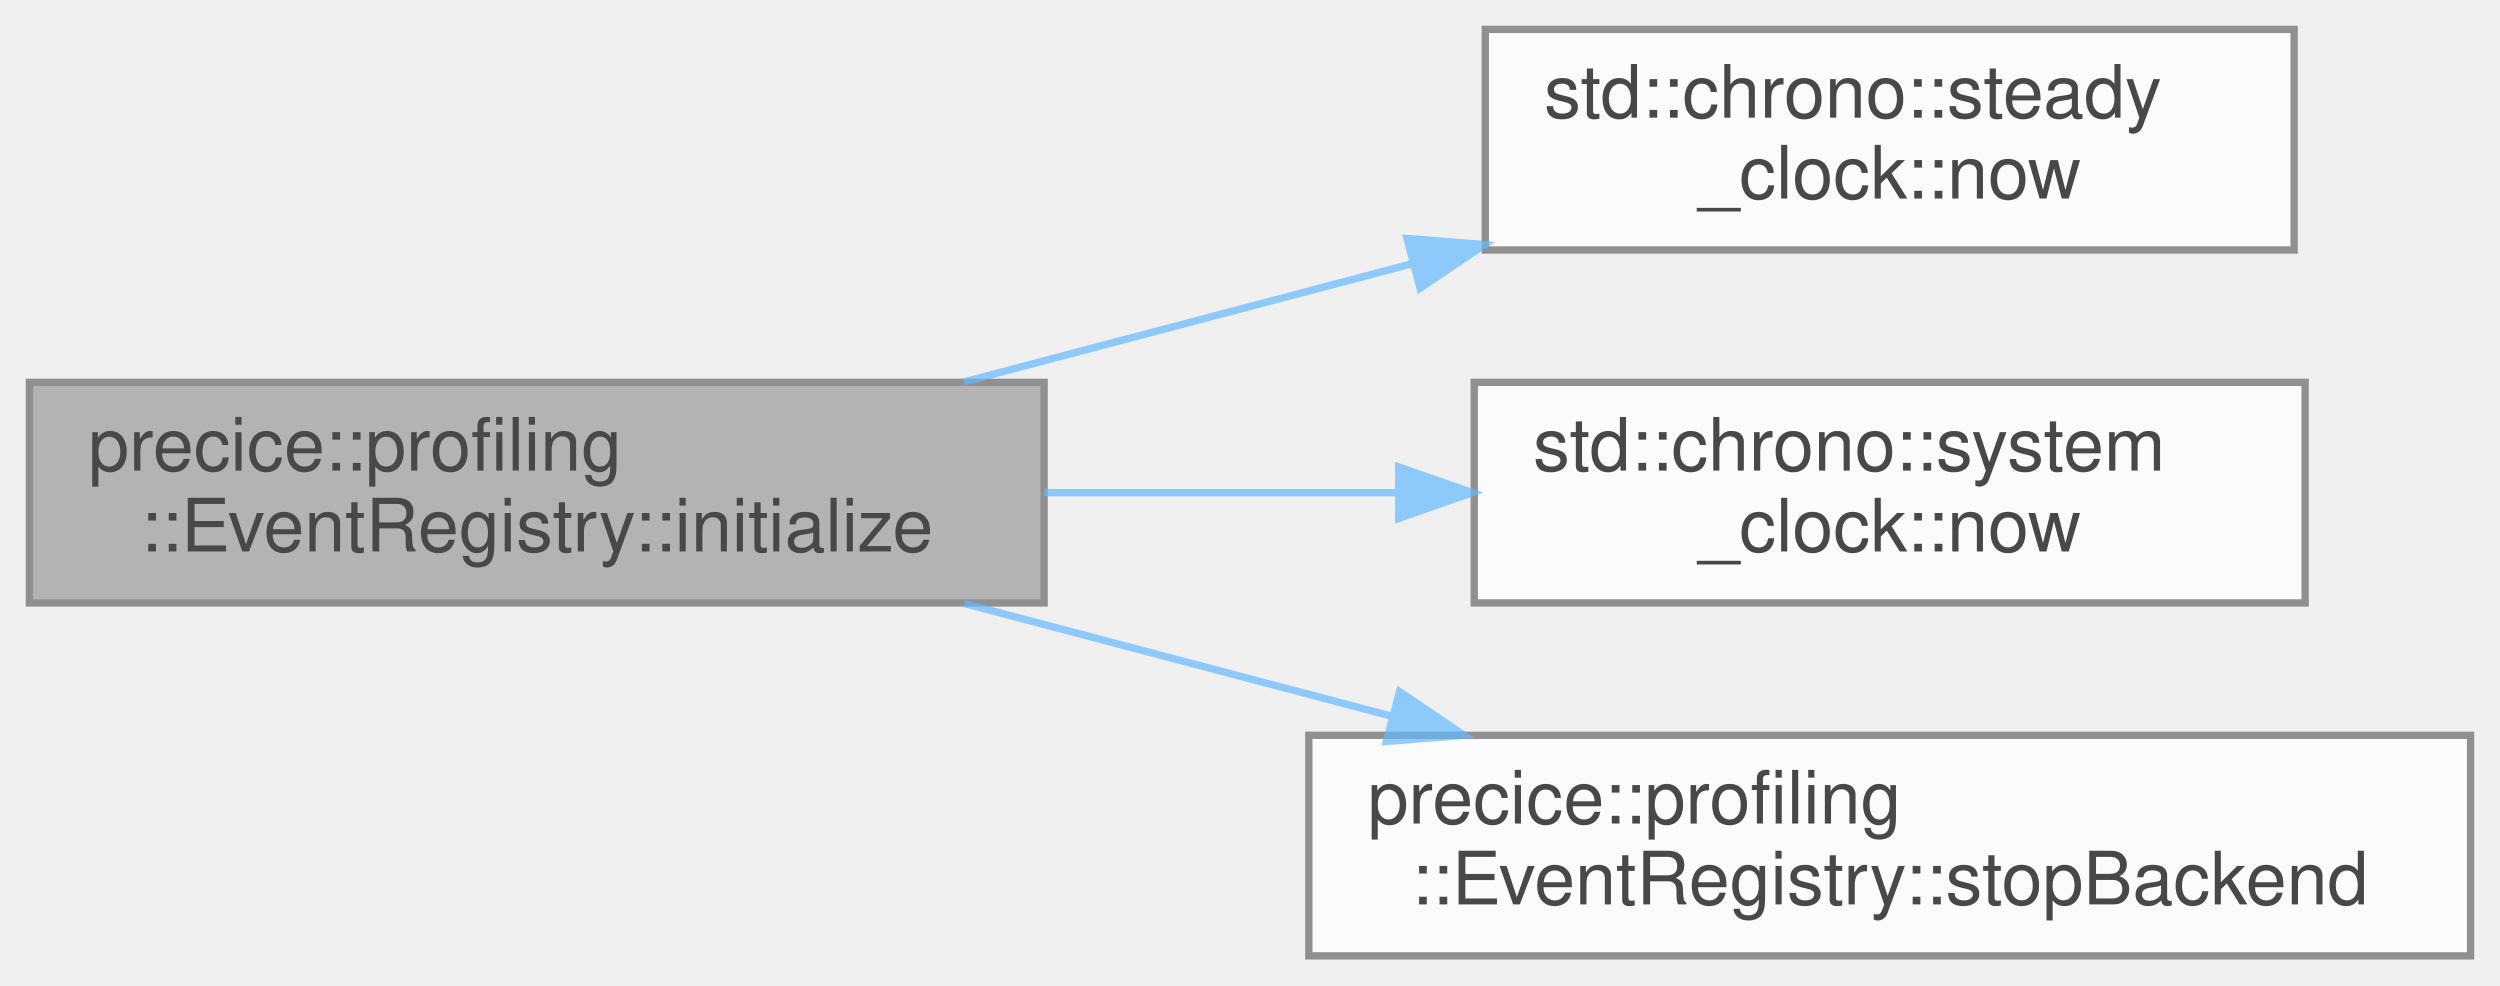
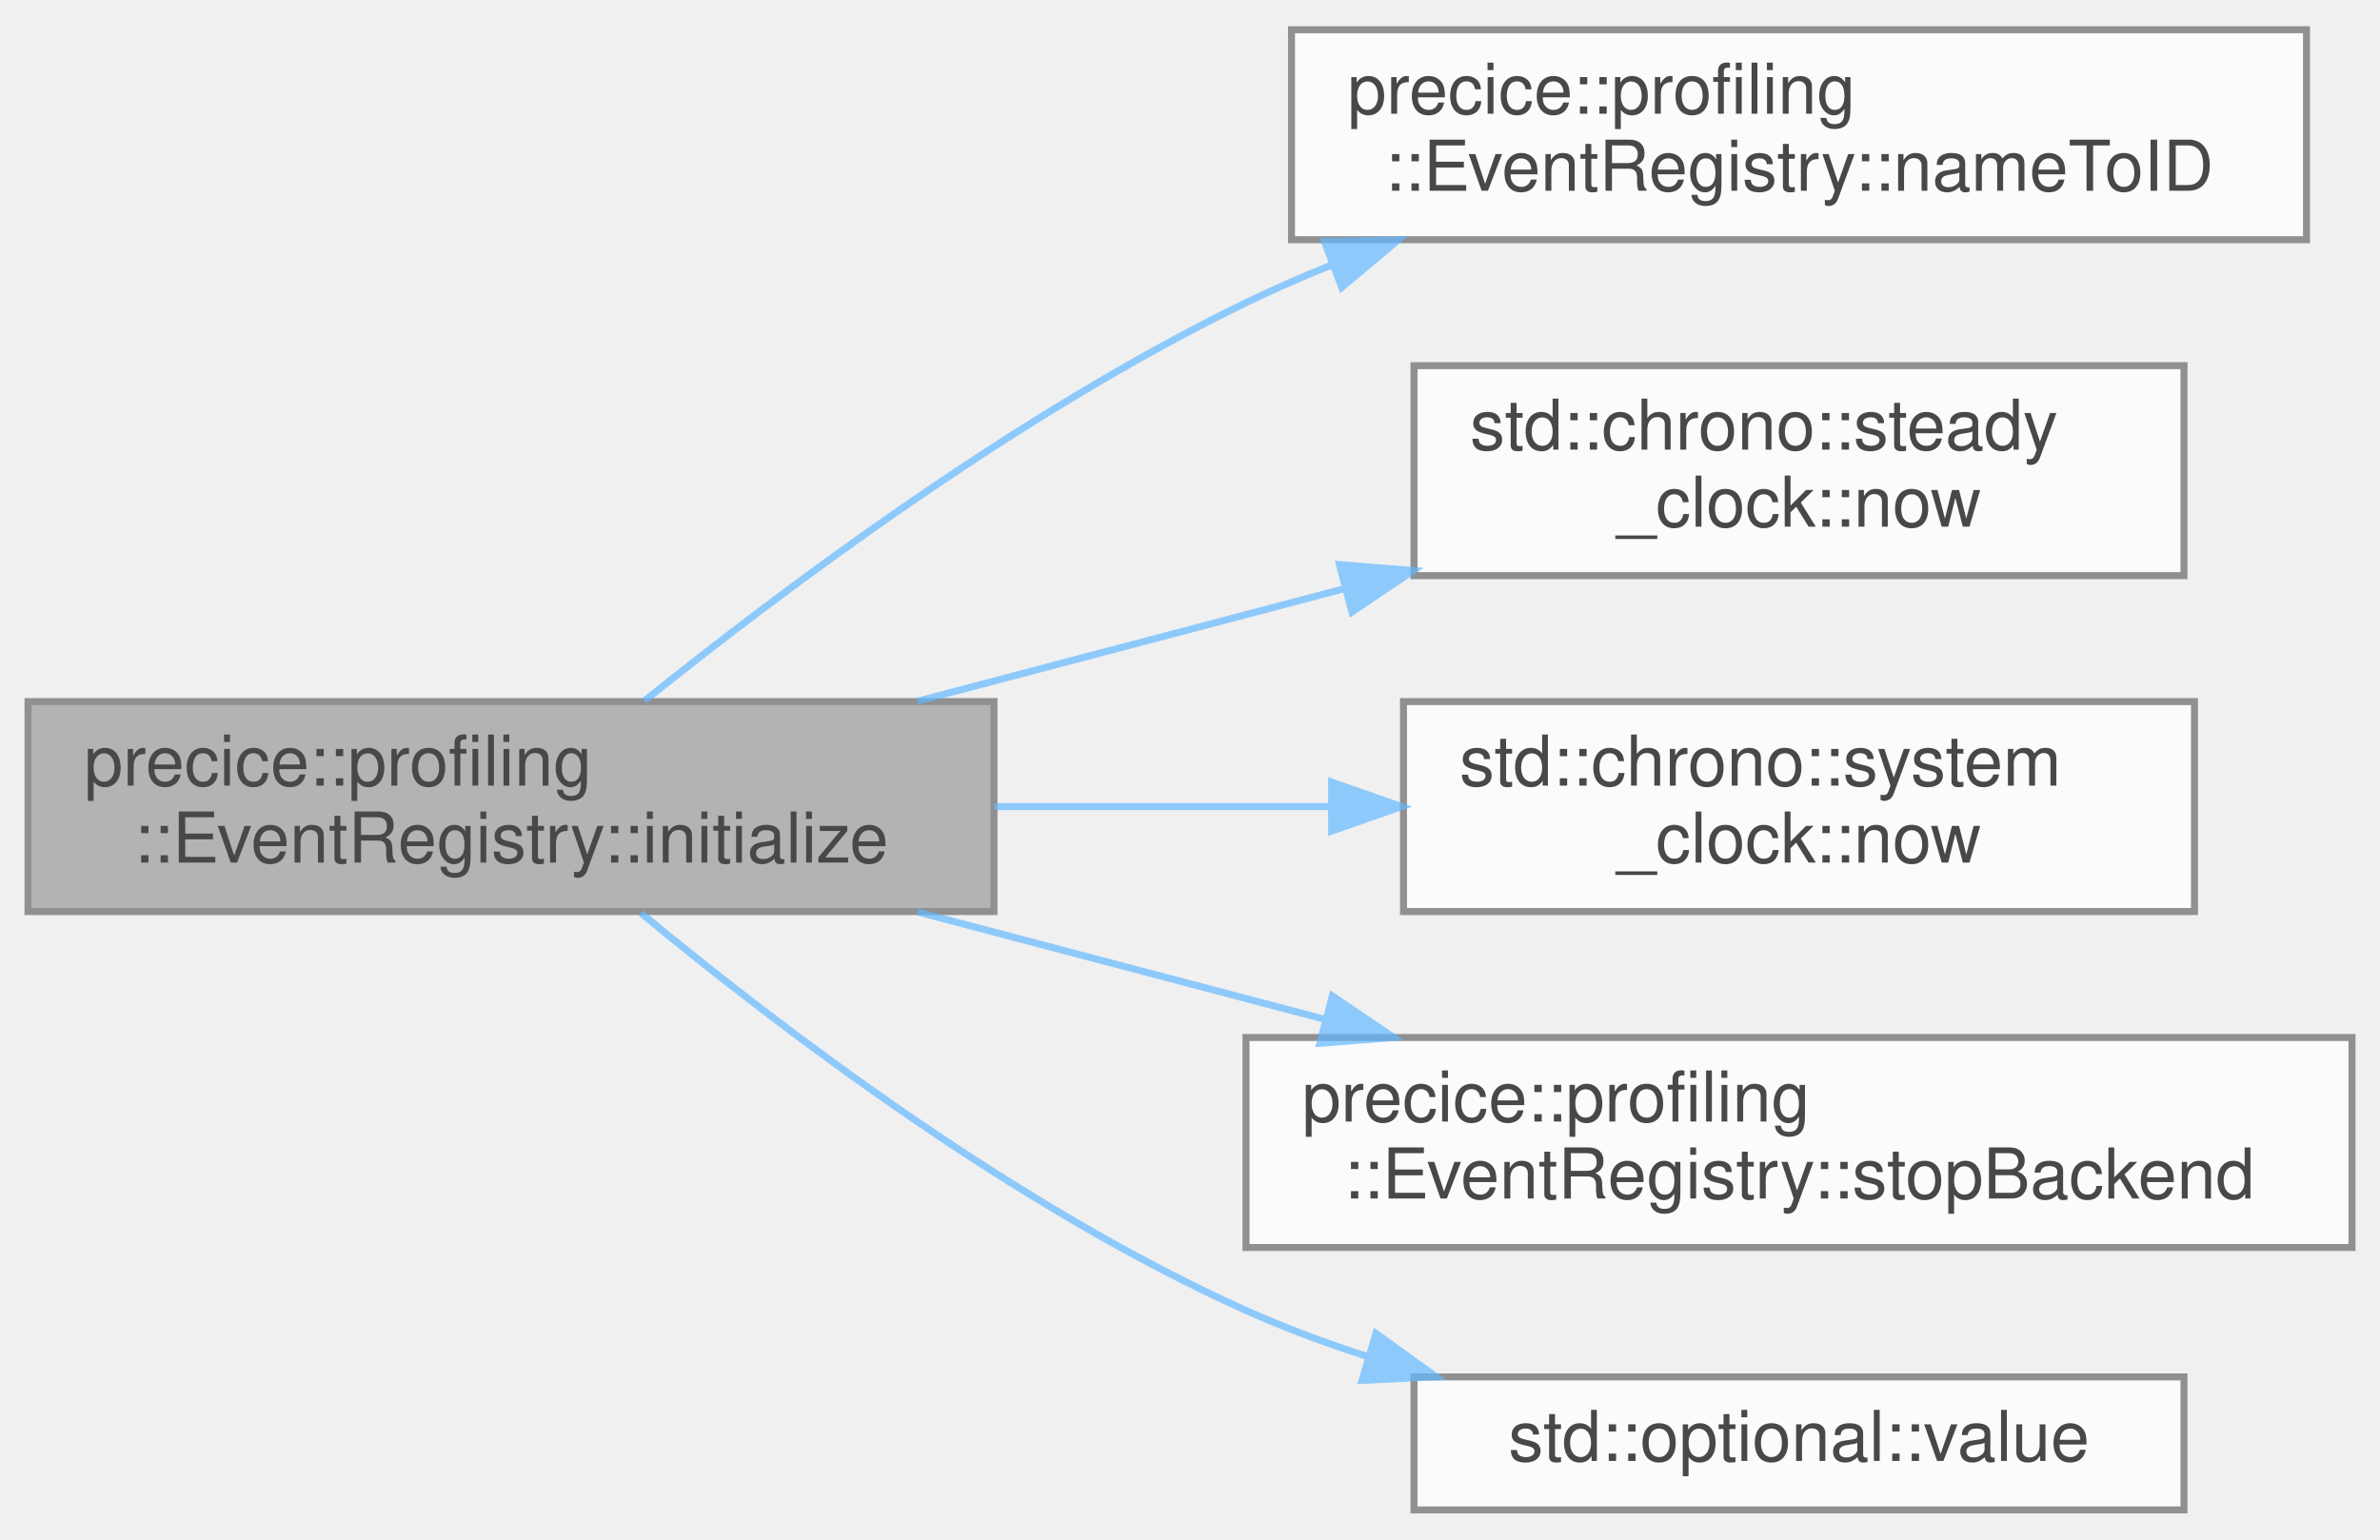
- <svg xmlns="http://www.w3.org/2000/svg" xmlns:xlink="http://www.w3.org/1999/xlink" width="340pt" height="134pt" viewBox="0.00 0.00 340.00 134.00">
+ <svg xmlns="http://www.w3.org/2000/svg" xmlns:xlink="http://www.w3.org/1999/xlink" width="340pt" height="220pt" viewBox="0.00 0.00 340.00 219.50">
  <svg id="main" version="1.1" xml:space="preserve">
    <style type="text/css">
.node, .edge {opacity: 0.7;}
.node.selected, .edge.selected {opacity: 1;}
.edge:hover path { stroke: red; }
.edge:hover polygon { stroke: red; fill: red; }
</style>
    <svg id="graph" class="graph">
-       <g id="graph0" class="graph" transform="scale(1 1) rotate(0) translate(4 130)">
+       <g id="graph0" class="graph" transform="scale(1 1) rotate(0) translate(4 215.5)">
        <g id="Node000001" class="node">
          <g id="a_Node000001">
            <a xlink:title="Sets the global start time.">
-               <polygon fill="#999999" stroke="#666666" points="138,-78 0,-78 0,-48 138,-48 138,-78" />
-               <text text-anchor="start" x="8" y="-66" font-family="Helvetica,sans-Serif" font-size="10.00">precice::profiling</text>
-               <text text-anchor="middle" x="69" y="-55" font-family="Helvetica,sans-Serif" font-size="10.00">::EventRegistry::initialize</text>
+               <polygon fill="#999999" stroke="#666666" points="138,-115.5 0,-115.5 0,-85.5 138,-85.5 138,-115.5" />
+               <text text-anchor="start" x="8" y="-103.5" font-family="Helvetica,sans-Serif" font-size="10.00">precice::profiling</text>
+               <text text-anchor="middle" x="69" y="-92.5" font-family="Helvetica,sans-Serif" font-size="10.00">::EventRegistry::initialize</text>
            </a>
          </g>
        </g>
        <g id="Node000002" class="node">
          <g id="a_Node000002">
-             <a target="_parent" xlink:href="http://en.cppreference.com/w/cpp/chrono/steady_clock/now.html#" xlink:title=" ">
-               <polygon fill="white" stroke="#666666" points="308,-126 198,-126 198,-96 308,-96 308,-126" />
-               <text text-anchor="start" x="206" y="-114" font-family="Helvetica,sans-Serif" font-size="10.00">std::chrono::steady</text>
-               <text text-anchor="middle" x="253" y="-103" font-family="Helvetica,sans-Serif" font-size="10.00">_clock::now</text>
+             <a xlink:href="classprecice_1_1profiling_1_1EventRegistry.html#a425ad9a54988dc13caf65a64098a02cc" target="_top" xlink:title=" ">
+               <polygon fill="white" stroke="#666666" points="325.5,-211.5 180.5,-211.5 180.5,-181.5 325.5,-181.5 325.5,-211.5" />
+               <text text-anchor="start" x="188.5" y="-199.5" font-family="Helvetica,sans-Serif" font-size="10.00">precice::profiling</text>
+               <text text-anchor="middle" x="253" y="-188.5" font-family="Helvetica,sans-Serif" font-size="10.00">::EventRegistry::nameToID</text>
            </a>
          </g>
        </g>
        <g id="edge1_Node000001_Node000002" class="edge">
          <g id="a_edge1_Node000001_Node000002">
            <a xlink:title=" ">
-               <path fill="none" stroke="#63b8ff" d="M127.09,-78.06C146.44,-83.16 168.18,-88.89 188.03,-94.13" />
-               <polygon fill="#63b8ff" stroke="#63b8ff" points="187.35,-97.57 197.91,-96.73 189.13,-90.8 187.35,-97.57" />
+               <path fill="none" stroke="#63b8ff" d="M88.09,-115.62C108.03,-131.64 141.6,-156.77 174,-172.5 177.98,-174.43 182.15,-176.25 186.4,-177.95" />
+               <polygon fill="#63b8ff" stroke="#63b8ff" points="185.21,-181.24 195.8,-181.5 187.68,-174.69 185.21,-181.24" />
            </a>
          </g>
        </g>
        <g id="Node000003" class="node">
          <g id="a_Node000003">
-             <a target="_parent" xlink:href="http://en.cppreference.com/w/cpp/chrono/system_clock/now.html#" xlink:title=" ">
-               <polygon fill="white" stroke="#666666" points="309.5,-78 196.5,-78 196.5,-48 309.5,-48 309.5,-78" />
-               <text text-anchor="start" x="204.5" y="-66" font-family="Helvetica,sans-Serif" font-size="10.00">std::chrono::system</text>
-               <text text-anchor="middle" x="253" y="-55" font-family="Helvetica,sans-Serif" font-size="10.00">_clock::now</text>
+             <a target="_parent" xlink:href="http://en.cppreference.com/w/cpp/chrono/steady_clock/now.html#" xlink:title=" ">
+               <polygon fill="white" stroke="#666666" points="308,-163.5 198,-163.5 198,-133.5 308,-133.5 308,-163.5" />
+               <text text-anchor="start" x="206" y="-151.5" font-family="Helvetica,sans-Serif" font-size="10.00">std::chrono::steady</text>
+               <text text-anchor="middle" x="253" y="-140.5" font-family="Helvetica,sans-Serif" font-size="10.00">_clock::now</text>
            </a>
          </g>
        </g>
        <g id="edge2_Node000001_Node000003" class="edge">
          <g id="a_edge2_Node000001_Node000003">
            <a xlink:title=" ">
-               <path fill="none" stroke="#63b8ff" d="M138.03,-63C153.77,-63 170.48,-63 186.12,-63" />
-               <polygon fill="#63b8ff" stroke="#63b8ff" points="186.23,-66.5 196.23,-63 186.23,-59.5 186.23,-66.5" />
+               <path fill="none" stroke="#63b8ff" d="M127.09,-115.56C146.44,-120.66 168.18,-126.39 188.03,-131.63" />
+               <polygon fill="#63b8ff" stroke="#63b8ff" points="187.35,-135.07 197.91,-134.23 189.13,-128.3 187.35,-135.07" />
            </a>
          </g>
        </g>
        <g id="Node000004" class="node">
          <g id="a_Node000004">
-             <a xlink:href="classprecice_1_1profiling_1_1EventRegistry.html#a5cfa8ee059b4e23b4acb66ecb21fd90d" target="_top" xlink:title="Stops the global event, flushes the buffers and closes the filestream.">
-               <polygon fill="white" stroke="#666666" points="332,-30 174,-30 174,0 332,0 332,-30" />
-               <text text-anchor="start" x="182" y="-18" font-family="Helvetica,sans-Serif" font-size="10.00">precice::profiling</text>
-               <text text-anchor="middle" x="253" y="-7" font-family="Helvetica,sans-Serif" font-size="10.00">::EventRegistry::stopBackend</text>
+             <a target="_parent" xlink:href="http://en.cppreference.com/w/cpp/chrono/system_clock/now.html#" xlink:title=" ">
+               <polygon fill="white" stroke="#666666" points="309.5,-115.5 196.5,-115.5 196.5,-85.5 309.5,-85.5 309.5,-115.5" />
+               <text text-anchor="start" x="204.5" y="-103.5" font-family="Helvetica,sans-Serif" font-size="10.00">std::chrono::system</text>
+               <text text-anchor="middle" x="253" y="-92.5" font-family="Helvetica,sans-Serif" font-size="10.00">_clock::now</text>
            </a>
          </g>
        </g>
        <g id="edge3_Node000001_Node000004" class="edge">
          <g id="a_edge3_Node000001_Node000004">
            <a xlink:title=" ">
-               <path fill="none" stroke="#63b8ff" d="M127.09,-47.94C145.55,-43.07 166.19,-37.63 185.29,-32.59" />
-               <polygon fill="#63b8ff" stroke="#63b8ff" points="186.34,-35.94 195.12,-30 184.55,-29.17 186.34,-35.94" />
+               <path fill="none" stroke="#63b8ff" d="M138.03,-100.5C153.77,-100.5 170.48,-100.5 186.12,-100.5" />
+               <polygon fill="#63b8ff" stroke="#63b8ff" points="186.23,-104 196.23,-100.5 186.23,-97 186.23,-104" />
+             </a>
+           </g>
+         </g>
+         <g id="Node000005" class="node">
+           <g id="a_Node000005">
+             <a xlink:href="classprecice_1_1profiling_1_1EventRegistry.html#a5cfa8ee059b4e23b4acb66ecb21fd90d" target="_top" xlink:title="Stops the global event, flushes the buffers and closes the filestream.">
+               <polygon fill="white" stroke="#666666" points="332,-67.5 174,-67.5 174,-37.5 332,-37.5 332,-67.5" />
+               <text text-anchor="start" x="182" y="-55.5" font-family="Helvetica,sans-Serif" font-size="10.00">precice::profiling</text>
+               <text text-anchor="middle" x="253" y="-44.5" font-family="Helvetica,sans-Serif" font-size="10.00">::EventRegistry::stopBackend</text>
+             </a>
+           </g>
+         </g>
+         <g id="edge4_Node000001_Node000005" class="edge">
+           <g id="a_edge4_Node000001_Node000005">
+             <a xlink:title=" ">
+               <path fill="none" stroke="#63b8ff" d="M127.09,-85.44C145.55,-80.57 166.19,-75.13 185.29,-70.09" />
+               <polygon fill="#63b8ff" stroke="#63b8ff" points="186.34,-73.44 195.12,-67.5 184.55,-66.67 186.34,-73.44" />
+             </a>
+           </g>
+         </g>
+         <g id="Node000006" class="node">
+           <g id="a_Node000006">
+             <a target="_parent" xlink:href="http://en.cppreference.com/w/cpp/utility/optional/value.html#" xlink:title=" ">
+               <polygon fill="white" stroke="#666666" points="308,-19 198,-19 198,0 308,0 308,-19" />
+               <text text-anchor="middle" x="253" y="-7" font-family="Helvetica,sans-Serif" font-size="10.00">std::optional::value</text>
+             </a>
+           </g>
+         </g>
+         <g id="edge5_Node000001_Node000006" class="edge">
+           <g id="a_edge5_Node000001_Node000006">
+             <a xlink:title=" ">
+               <path fill="none" stroke="#63b8ff" d="M87.55,-85.3C107.3,-68.97 140.95,-43.35 174,-28.5 179.46,-26.05 185.28,-23.88 191.18,-21.98" />
+               <polygon fill="#63b8ff" stroke="#63b8ff" points="192.57,-25.22 201.16,-19.02 190.58,-18.51 192.57,-25.22" />
            </a>
          </g>
        </g>
      </g>
    </svg>
  </svg>
  <style type="text/css">

[data-mouse-over-selected='false'] { opacity: 0.7; }
[data-mouse-over-selected='true']  { opacity: 1.0; }

</style>
</svg>
